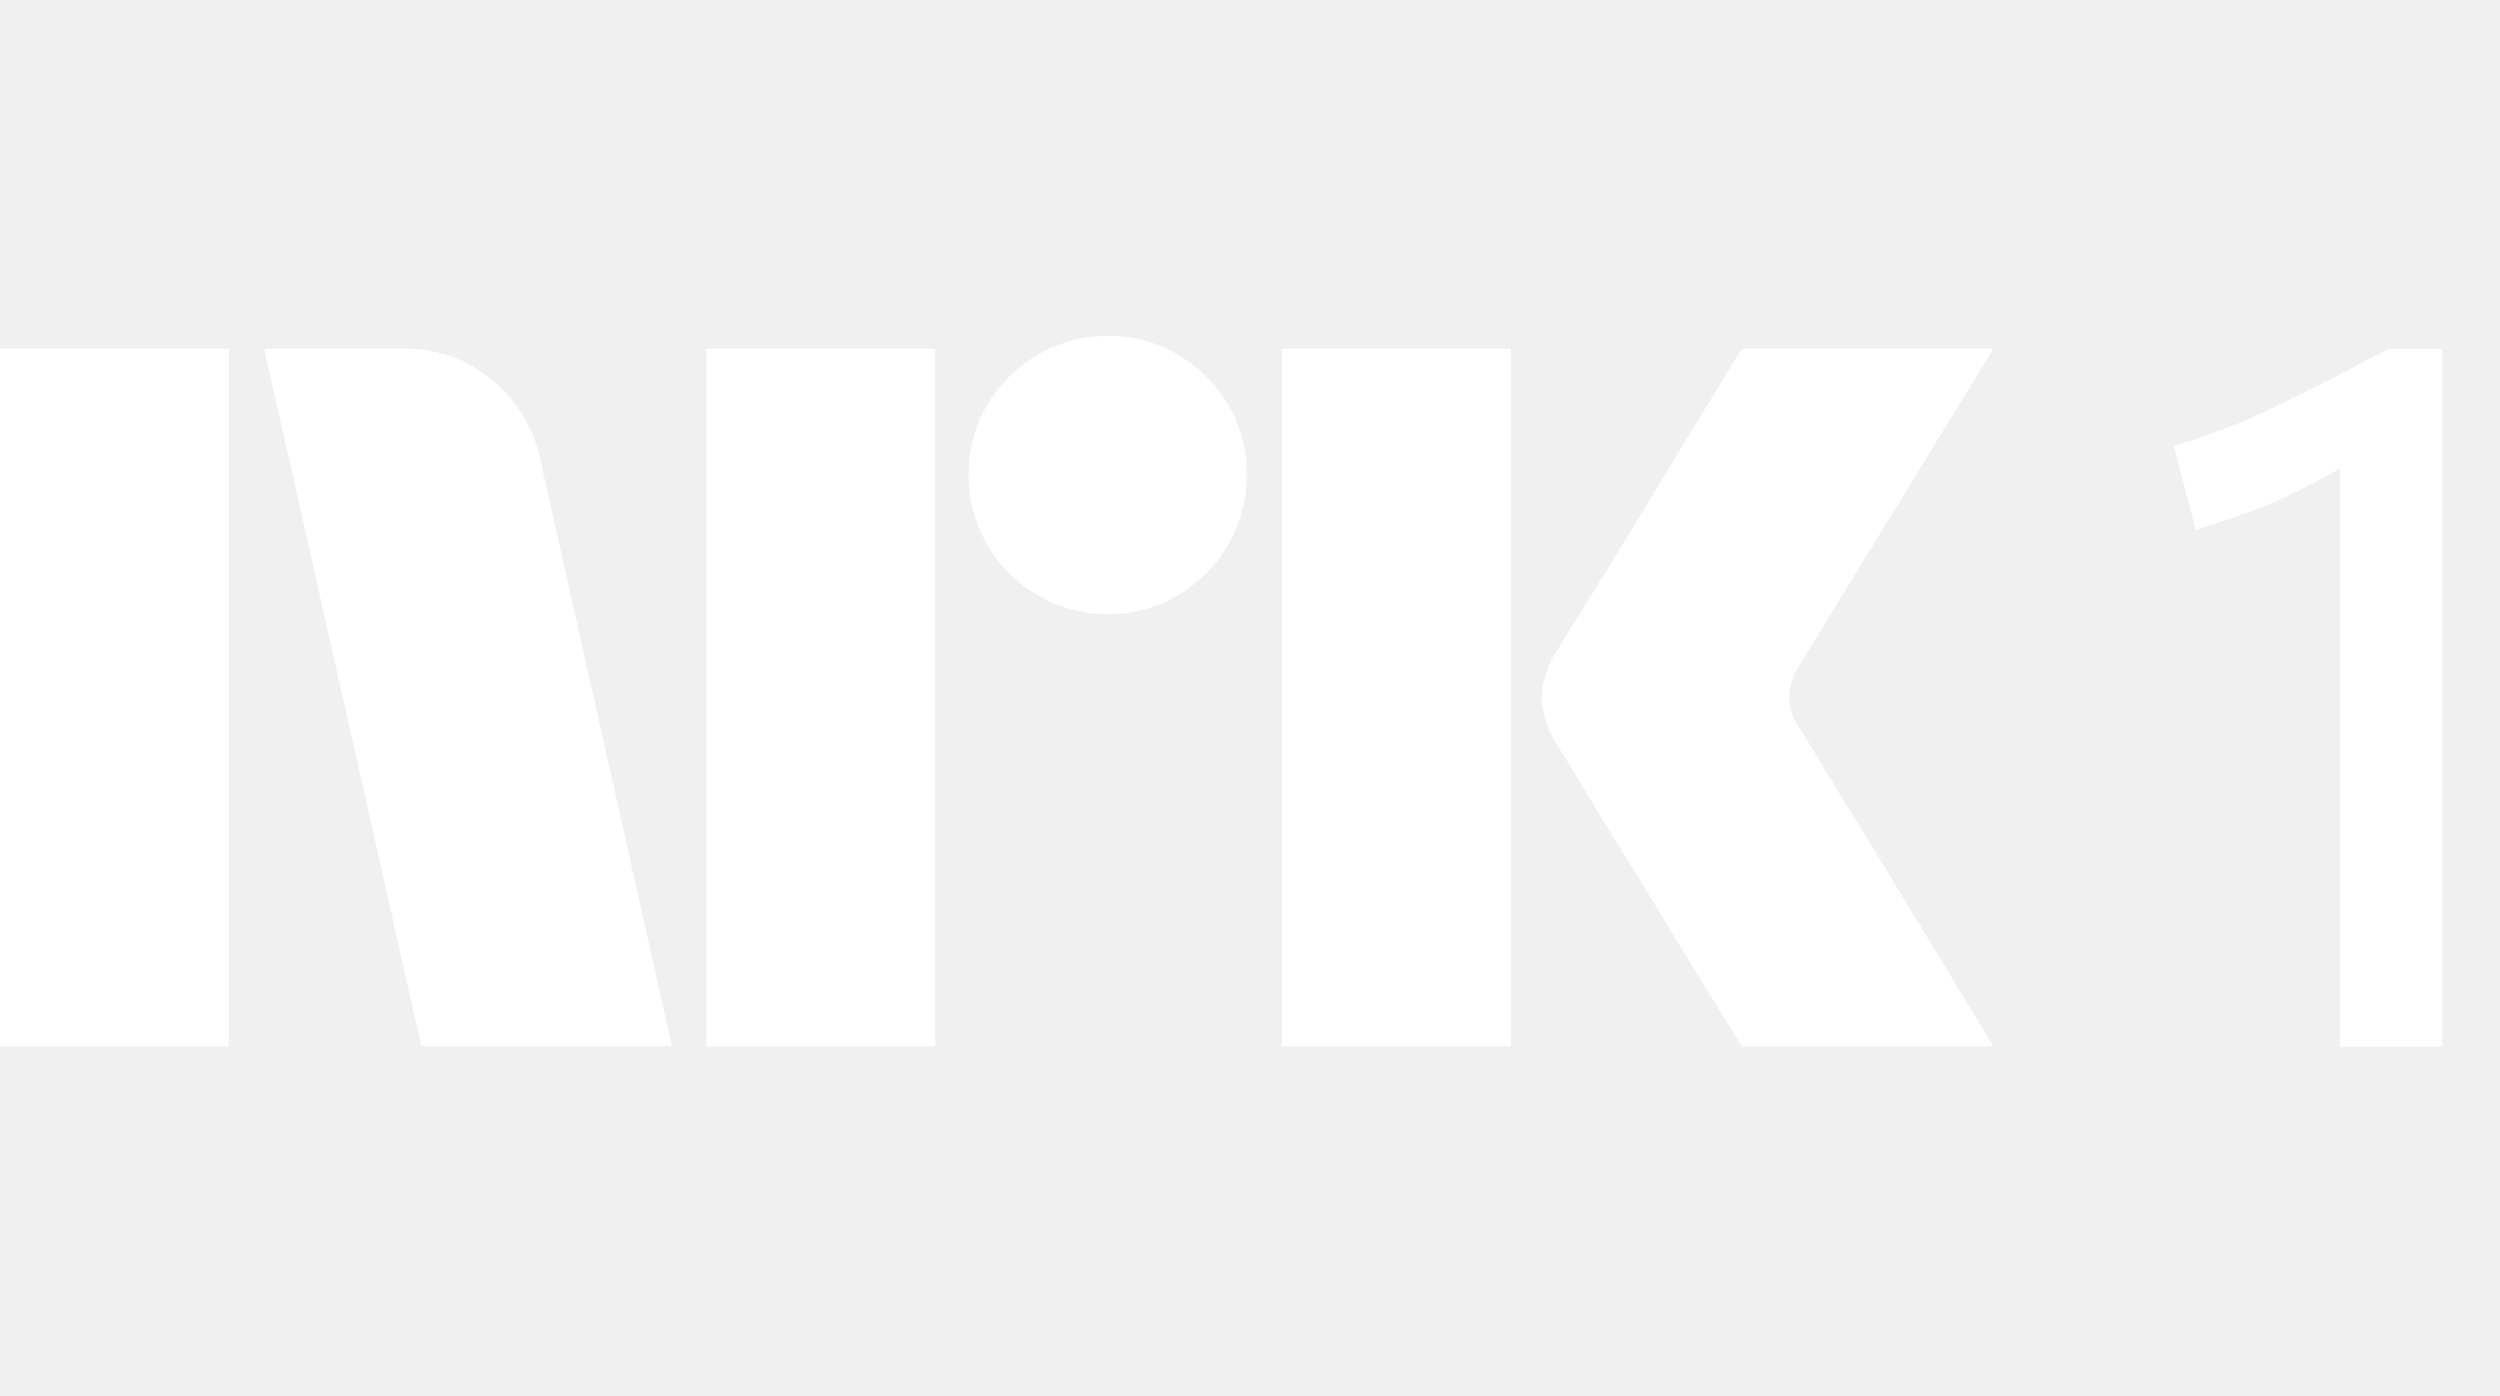
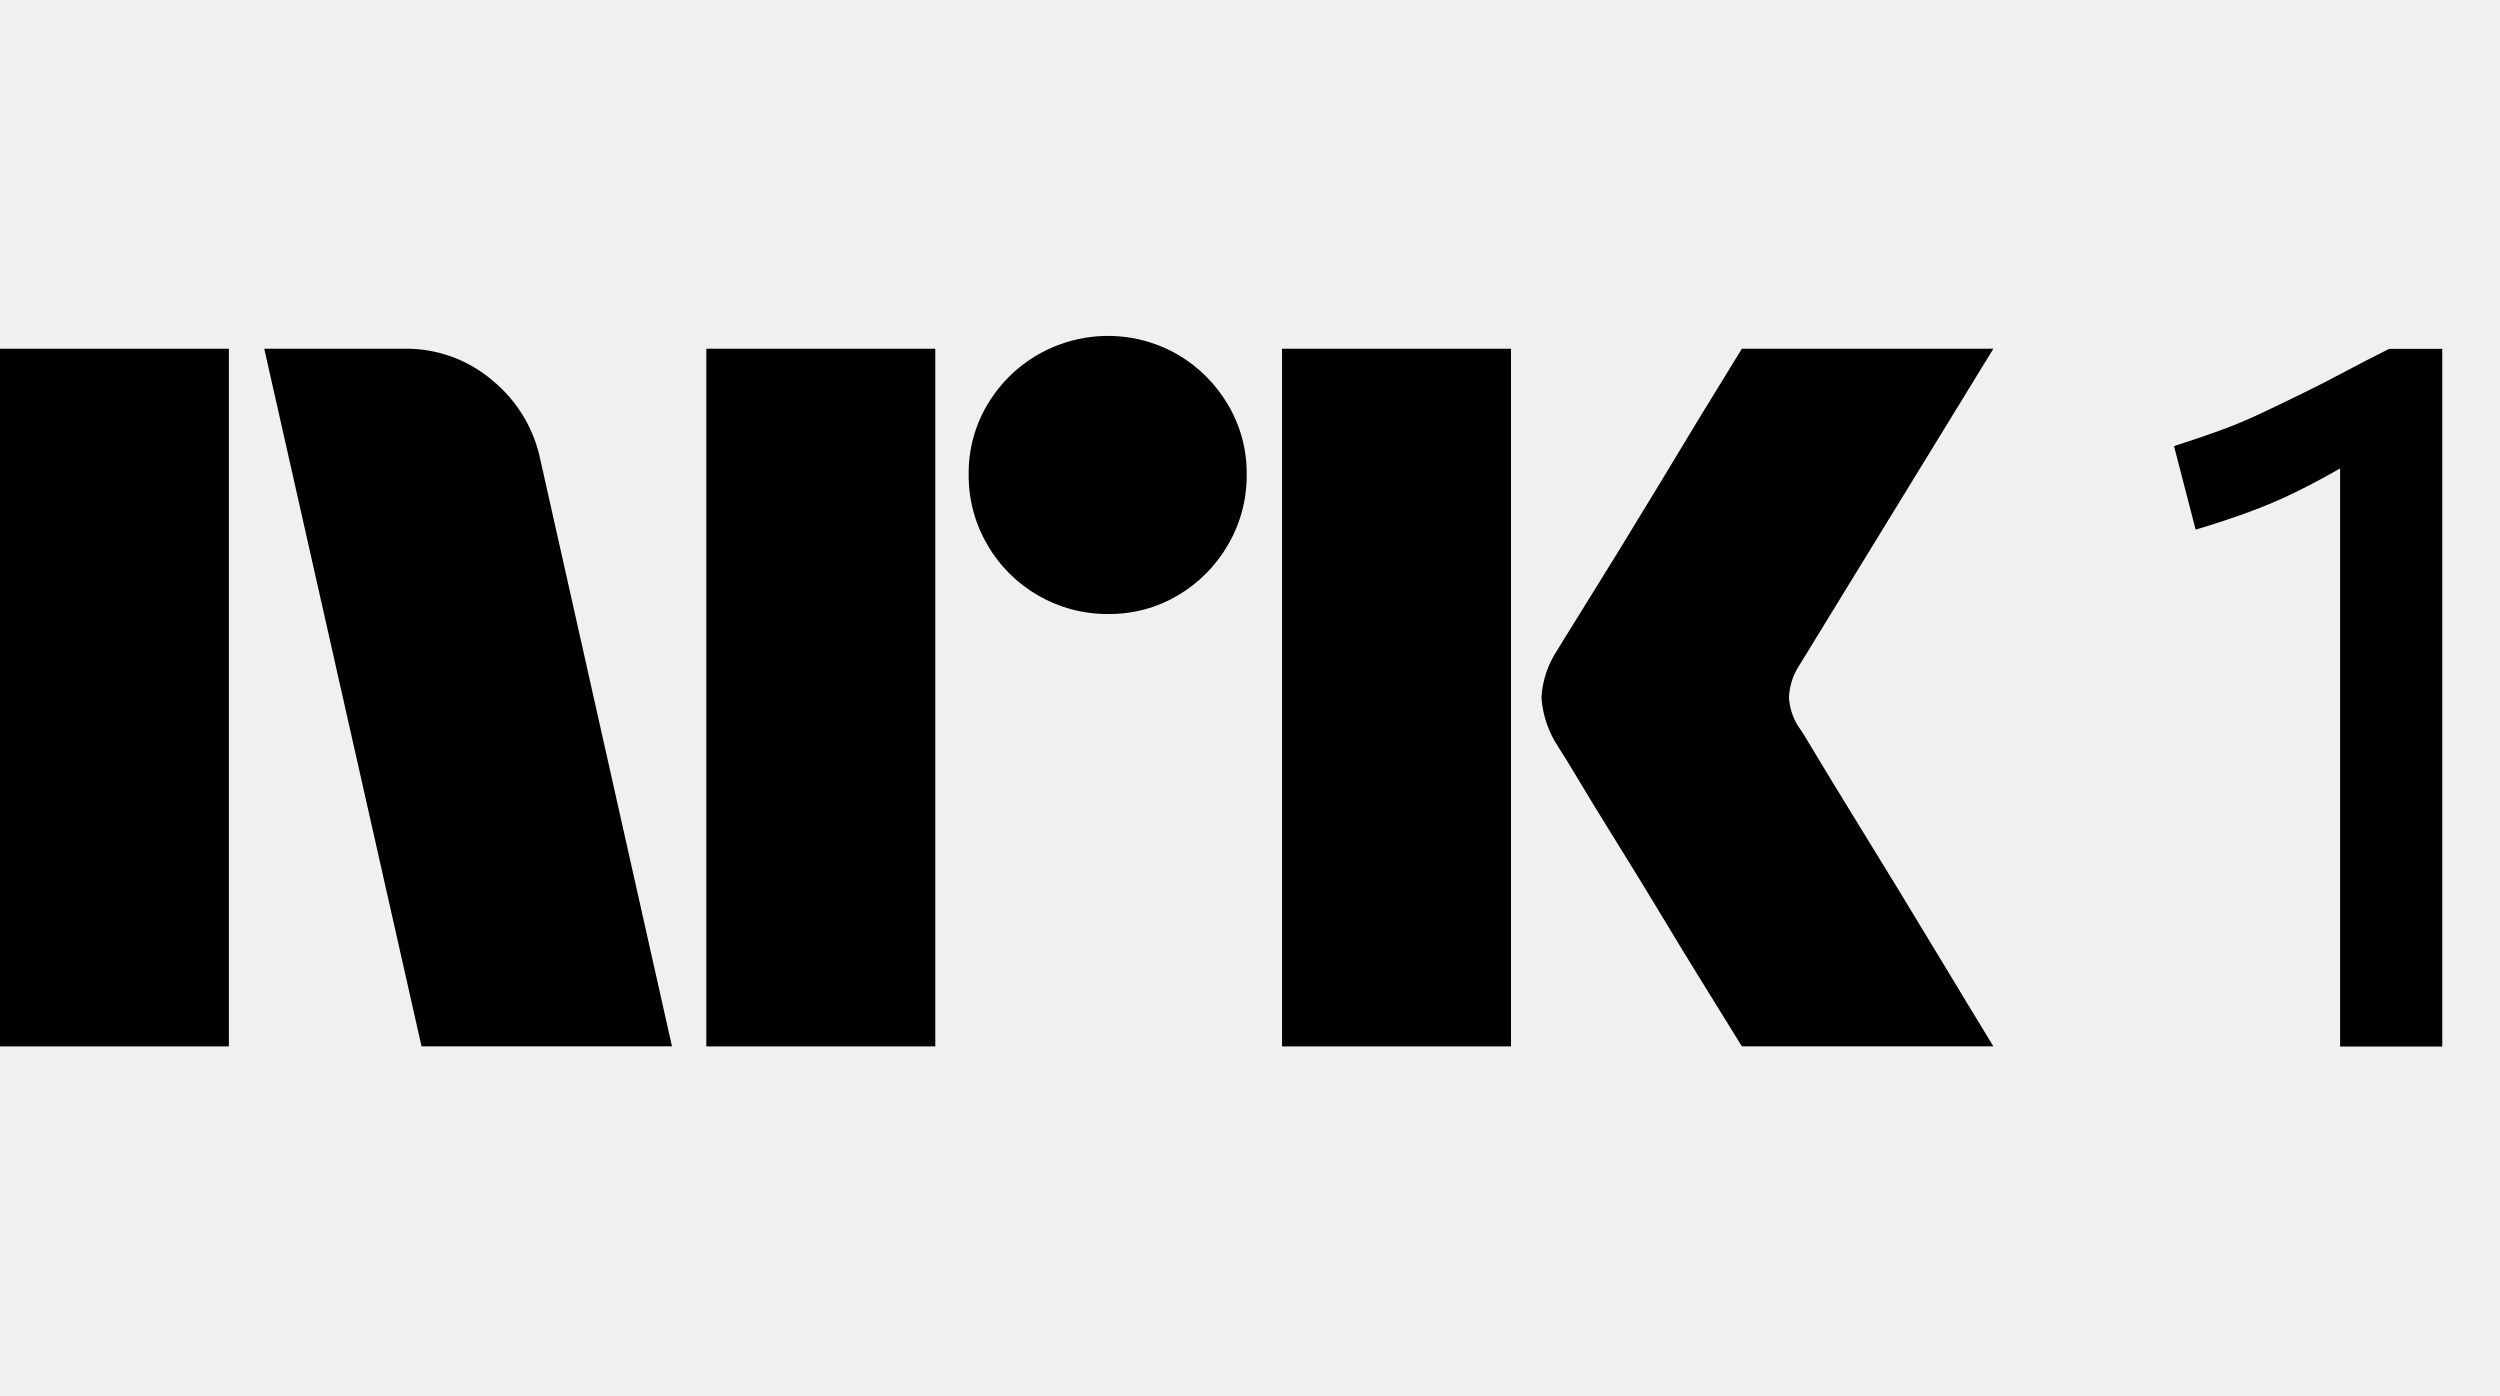
- <svg xmlns="http://www.w3.org/2000/svg" width="43" height="24" viewBox="0 0 43 24" fill="none">
-   <path d="M0 17.997V5.998H3.937V17.997H0ZM9.294 7.908L11.558 17.997H7.249L4.545 5.998H6.962C7.516 5.991 8.054 6.186 8.475 6.548C8.896 6.894 9.185 7.374 9.294 7.908ZM12.149 17.997V5.998H16.087V17.997H12.149ZM19.061 10.561C18.636 10.565 18.219 10.454 17.852 10.24C17.491 10.031 17.191 9.731 16.982 9.37C16.768 9.003 16.657 8.586 16.661 8.161C16.656 7.74 16.767 7.325 16.982 6.962C17.193 6.604 17.493 6.307 17.852 6.1C18.219 5.886 18.636 5.775 19.061 5.779C19.482 5.774 19.897 5.885 20.26 6.1C20.616 6.309 20.913 6.606 21.122 6.962C21.337 7.325 21.448 7.74 21.443 8.161C21.447 8.586 21.336 9.003 21.122 9.37C20.915 9.73 20.618 10.029 20.26 10.24C19.897 10.455 19.482 10.566 19.06 10.561H19.061ZM22.052 17.997V5.998H25.989V17.997H22.052ZM30.974 12.555C30.985 12.567 31.069 12.705 31.227 12.969C31.385 13.234 31.591 13.572 31.844 13.983C32.097 14.395 32.365 14.831 32.646 15.293C32.928 15.755 33.193 16.192 33.441 16.603C33.688 17.014 33.97 17.479 34.286 17.997H29.96C29.689 17.558 29.444 17.161 29.224 16.806C29.005 16.451 28.771 16.068 28.524 15.656C28.276 15.246 28.031 14.846 27.788 14.457C27.546 14.068 27.337 13.727 27.163 13.434C26.988 13.141 26.867 12.944 26.8 12.843C26.633 12.591 26.534 12.299 26.513 11.998C26.529 11.708 26.623 11.428 26.783 11.186C26.85 11.074 26.974 10.874 27.154 10.586C27.335 10.299 27.546 9.958 27.788 9.564C28.03 9.17 28.276 8.767 28.524 8.356C28.772 7.944 29.006 7.558 29.224 7.198C29.445 6.838 29.69 6.438 29.96 5.998H34.286L30.94 11.457C30.836 11.619 30.778 11.806 30.771 11.998C30.782 12.2 30.852 12.393 30.973 12.555H30.974Z" fill="white" />
-   <path d="M41.094 6C40.824 6.135 40.567 6.268 40.325 6.397C40.083 6.527 39.846 6.648 39.615 6.76C39.384 6.873 39.151 6.986 38.914 7.098C38.677 7.211 38.435 7.313 38.187 7.403C37.939 7.493 37.675 7.583 37.393 7.673L37.765 9.11C38.103 9.008 38.41 8.907 38.686 8.805C38.956 8.707 39.221 8.594 39.48 8.467C39.734 8.343 39.987 8.208 40.241 8.062L40.249 8.057V18H42.007V6.001L41.094 6Z" fill="white" />
+ <svg xmlns="http://www.w3.org/2000/svg" viewBox="0 0 43 24" fill="currentColor">
+   <path d="M0 17.997V5.998h3.937v12H0Zm9.294-10.09 2.264 10.09H7.25L4.545 5.998h2.417a2.276 2.276 0 0 1 1.513.55c.42.346.71.826.819 1.36Zm2.855 10.09V5.998h3.938v12h-3.938Zm6.912-7.436a2.381 2.381 0 0 1-2.078-1.191 2.345 2.345 0 0 1-.322-1.209 2.301 2.301 0 0 1 .321-1.2A2.41 2.41 0 0 1 20.26 6.1c.356.209.653.506.862.862.215.363.326.778.321 1.2a2.35 2.35 0 0 1-.321 1.208 2.4 2.4 0 0 1-.862.87 2.302 2.302 0 0 1-1.2.321Zm2.99 7.436V5.998h3.938v12h-3.937Zm8.923-5.442c.01.012.095.15.253.414.158.265.364.603.617 1.014a315.936 315.936 0 0 1 1.597 2.62c.247.411.529.876.845 1.394H29.96c-.27-.44-.516-.836-.736-1.191-.22-.355-.453-.738-.7-1.15-.248-.41-.493-.81-.736-1.2-.242-.388-.45-.73-.625-1.022-.175-.293-.296-.49-.363-.591a1.747 1.747 0 0 1-.287-.845c.016-.29.11-.57.27-.812.067-.112.191-.312.371-.6a182.106 182.106 0 0 0 1.37-2.23l.7-1.158.736-1.2h4.326l-3.346 5.459a1.08 1.08 0 0 0-.17.54c.012.203.082.396.203.558ZM41.094 6c-.27.135-.527.268-.769.397-.242.13-.479.25-.71.363-.23.113-.464.226-.701.338a8.242 8.242 0 0 1-.727.305c-.248.09-.512.18-.794.27l.372 1.437c.338-.102.645-.203.921-.305.27-.098.535-.211.794-.338.254-.124.507-.259.76-.405l.01-.005V18h1.757V6h-.913Z" />
</svg>
